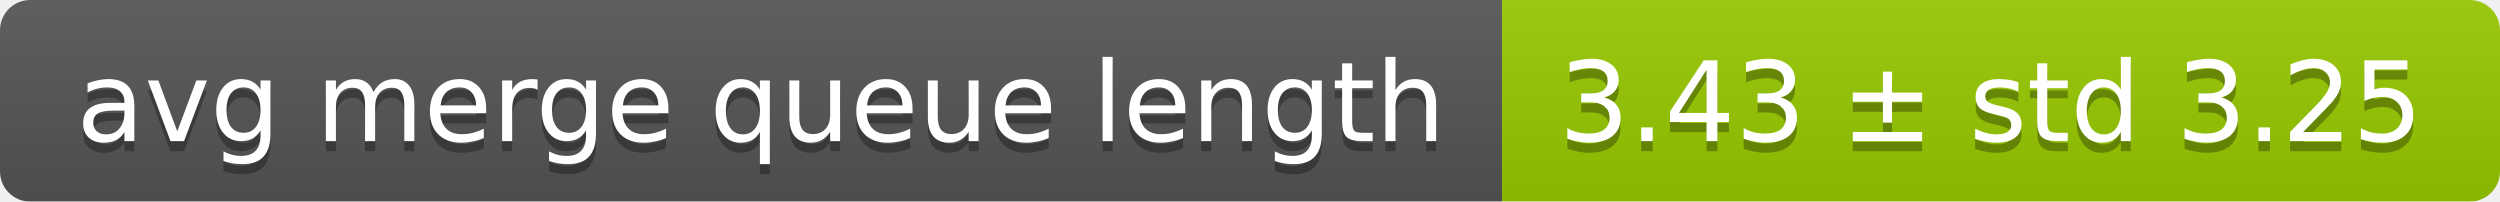
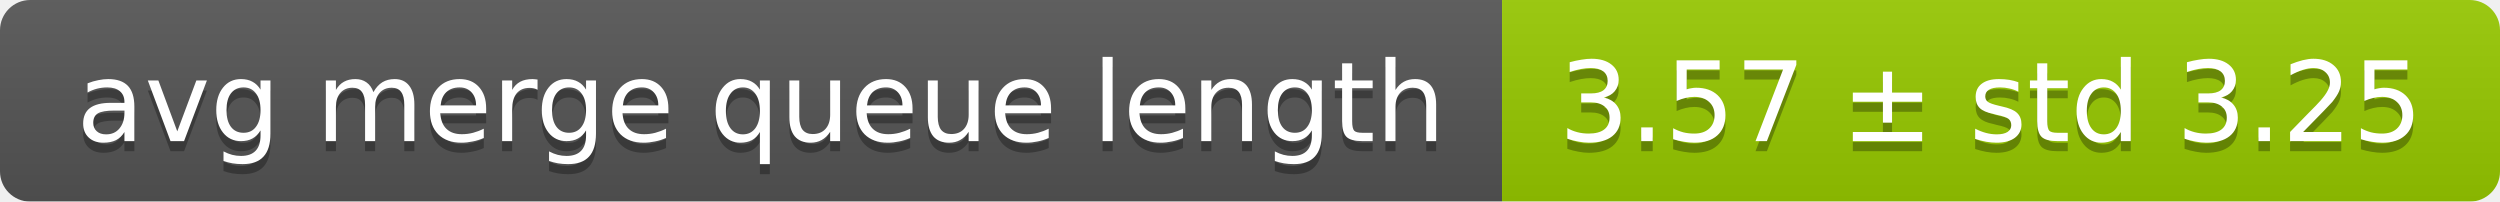
<svg xmlns="http://www.w3.org/2000/svg" width="248" height="20">
  <linearGradient id="smooth" x2="0" y2="100%">
    <stop offset="0" stop-color="#bbb" stop-opacity=".1" />
    <stop offset="1" stop-opacity=".1" />
  </linearGradient>
  <mask id="round">
    <rect width="248" height="20" rx="3" fill="#fff" />
  </mask>
  <g mask="url(#round)">
    <rect width="149" height="20" fill="#555" />
    <rect x="149" width="99" height="20" fill="#97ca00" />
    <rect width="248" height="20" fill="url(#smooth)" />
  </g>
  <g fill="#fff" text-anchor="middle" font-family="DejaVu Sans,Verdana,Geneva,sans-serif" font-size="11">
    <text x="75.5" y="15" fill="#010101" fill-opacity=".3">avg merge queue length</text>
    <text x="75.5" y="14">avg merge queue length</text>
-     <text x="197.5" y="15" fill="#010101" fill-opacity=".3">3.43 ± std 3.25</text>
-     <text x="197.5" y="14">3.43 ± std 3.25</text>
+     <text x="197.5" y="15" fill="#010101" fill-opacity=".3">3.57 ± std 3.25</text>
+     <text x="197.5" y="14">3.57 ± std 3.25</text>
  </g>
</svg>
